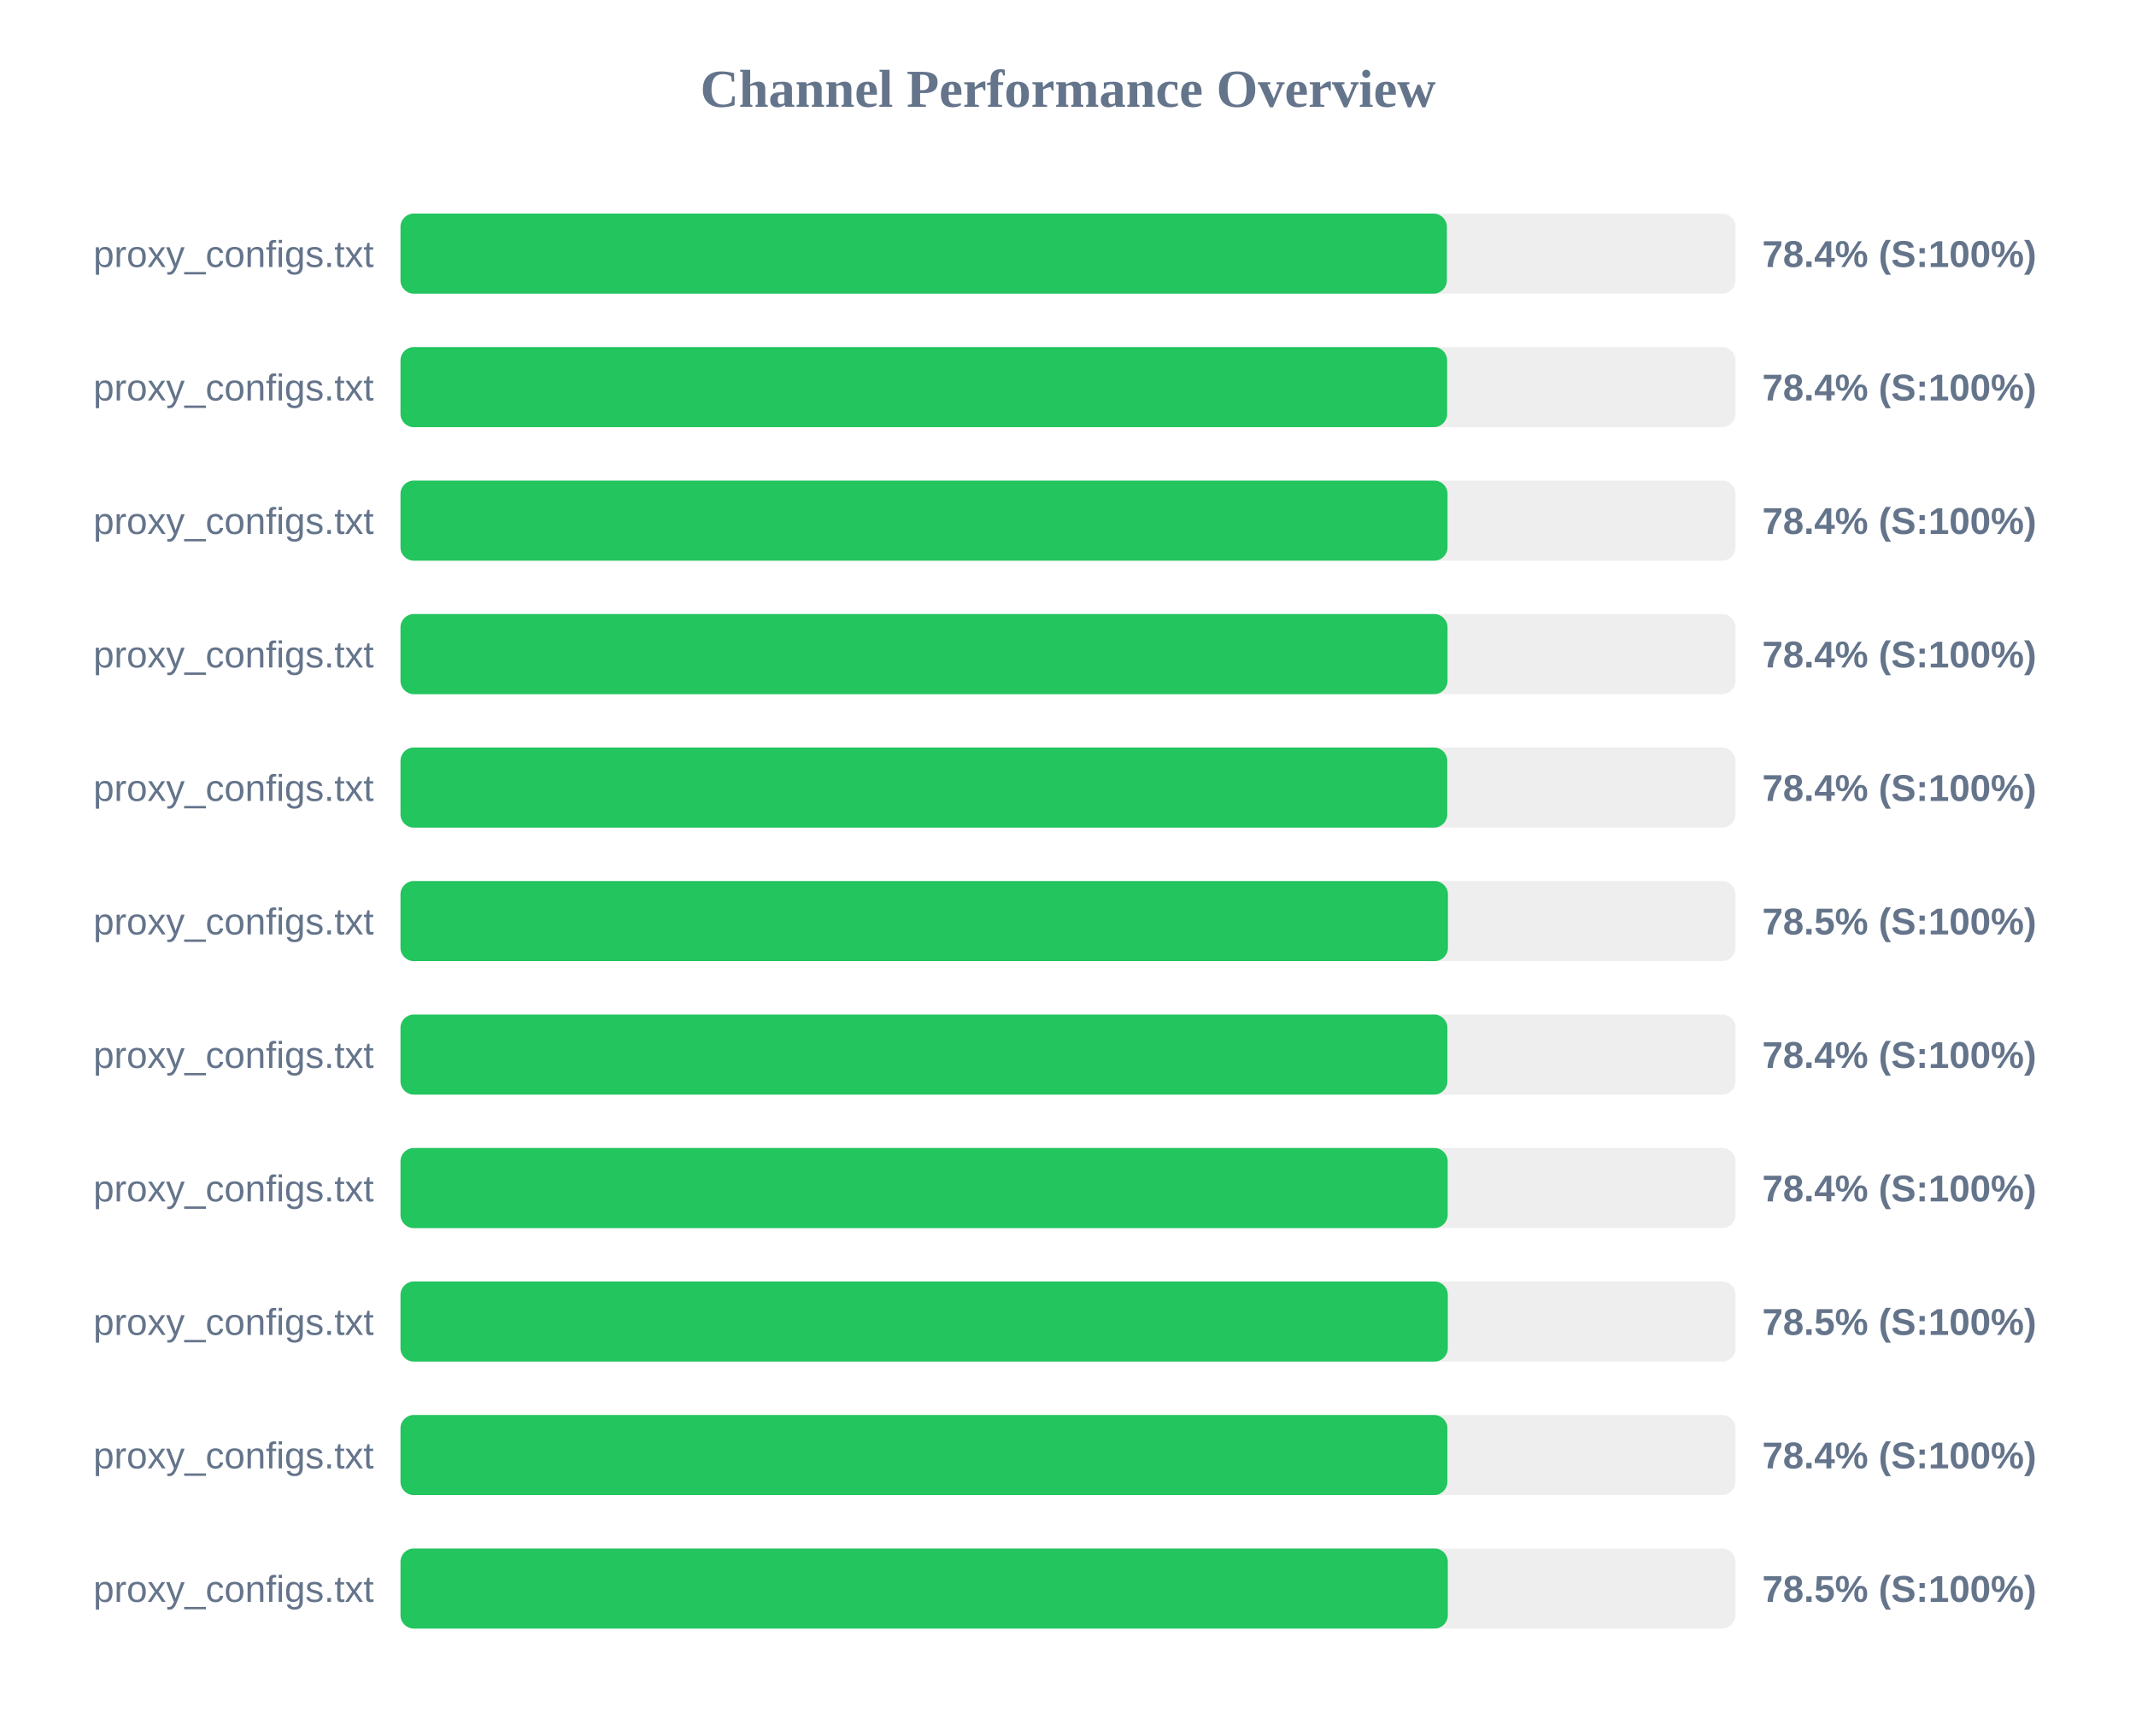
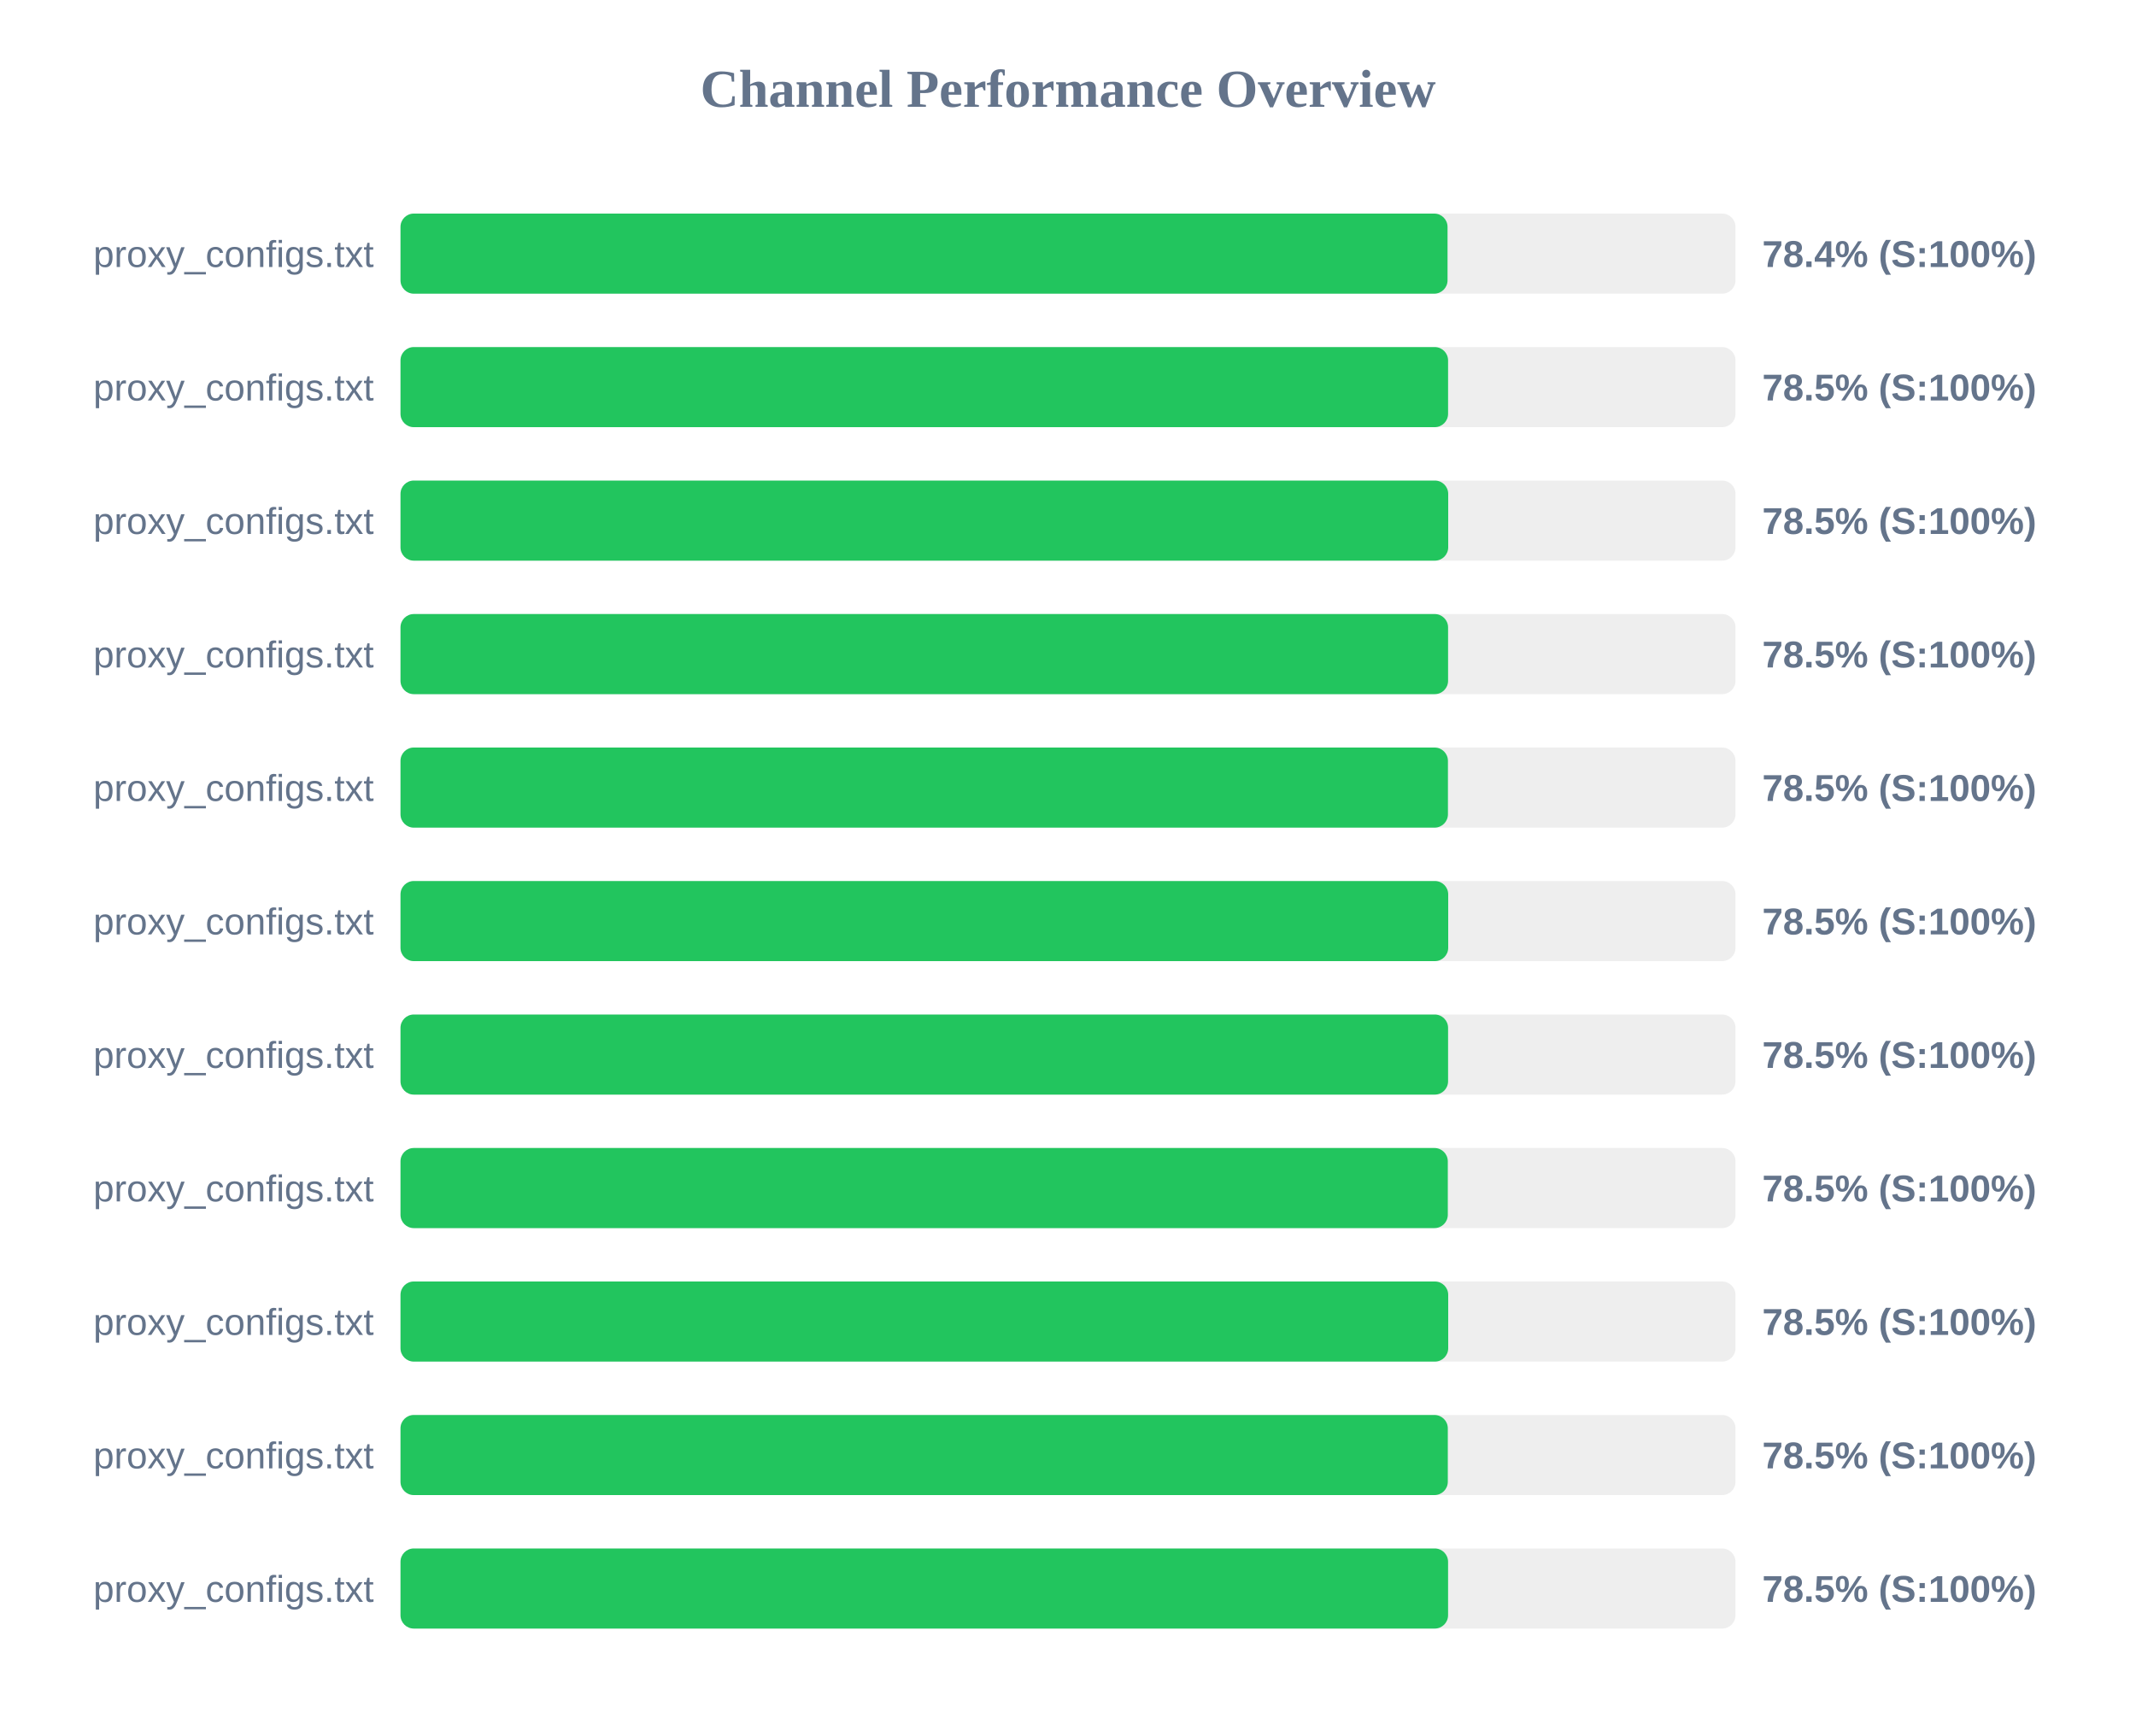
<svg xmlns="http://www.w3.org/2000/svg" width="800" height="650" version="1.1">
  <style>
        .row { font: 14px Arial; fill: #64748b; }
        .score { font: bold 14px Arial; fill: #64748b; }
    </style>
  <text x="400" y="40" text-anchor="middle" font-size="20px" font-weight="bold" fill="#64748b">Channel Performance Overview</text>
  <rect x="150" y="80" width="500" height="30" fill="#eee" rx="5" />
-   <rect x="150" y="80" width="391.9" height="30" fill="#22c55e" rx="5" />
+   <rect x="150" y="80" width="392.15" height="30" fill="#22c55e" rx="5" />
  <text x="140" y="100" text-anchor="end" class="row">proxy_configs.txt</text>
  <text x="660" y="100" text-anchor="start" class="score">78.4% (S:100%)</text>
  <rect x="150" y="130" width="500" height="30" fill="#eee" rx="5" />
-   <rect x="150" y="130" width="392.0" height="30" fill="#22c55e" rx="5" />
+   <rect x="150" y="130" width="392.35" height="30" fill="#22c55e" rx="5" />
  <text x="140" y="150" text-anchor="end" class="row">proxy_configs.txt</text>
-   <text x="660" y="150" text-anchor="start" class="score">78.4% (S:100%)</text>
+   <text x="660" y="150" text-anchor="start" class="score">78.5% (S:100%)</text>
  <rect x="150" y="180" width="500" height="30" fill="#eee" rx="5" />
-   <rect x="150" y="180" width="392.15" height="30" fill="#22c55e" rx="5" />
+   <rect x="150" y="180" width="392.4" height="30" fill="#22c55e" rx="5" />
  <text x="140" y="200" text-anchor="end" class="row">proxy_configs.txt</text>
-   <text x="660" y="200" text-anchor="start" class="score">78.4% (S:100%)</text>
+   <text x="660" y="200" text-anchor="start" class="score">78.5% (S:100%)</text>
  <rect x="150" y="230" width="500" height="30" fill="#eee" rx="5" />
-   <rect x="150" y="230" width="392.15" height="30" fill="#22c55e" rx="5" />
+   <rect x="150" y="230" width="392.35" height="30" fill="#22c55e" rx="5" />
  <text x="140" y="250" text-anchor="end" class="row">proxy_configs.txt</text>
-   <text x="660" y="250" text-anchor="start" class="score">78.4% (S:100%)</text>
+   <text x="660" y="250" text-anchor="start" class="score">78.5% (S:100%)</text>
  <rect x="150" y="280" width="500" height="30" fill="#eee" rx="5" />
-   <rect x="150" y="280" width="392.05" height="30" fill="#22c55e" rx="5" />
+   <rect x="150" y="280" width="392.3" height="30" fill="#22c55e" rx="5" />
  <text x="140" y="300" text-anchor="end" class="row">proxy_configs.txt</text>
-   <text x="660" y="300" text-anchor="start" class="score">78.4% (S:100%)</text>
+   <text x="660" y="300" text-anchor="start" class="score">78.5% (S:100%)</text>
  <rect x="150" y="330" width="500" height="30" fill="#eee" rx="5" />
-   <rect x="150" y="330" width="392.3" height="30" fill="#22c55e" rx="5" />
+   <rect x="150" y="330" width="392.4" height="30" fill="#22c55e" rx="5" />
  <text x="140" y="350" text-anchor="end" class="row">proxy_configs.txt</text>
  <text x="660" y="350" text-anchor="start" class="score">78.5% (S:100%)</text>
  <rect x="150" y="380" width="500" height="30" fill="#eee" rx="5" />
-   <rect x="150" y="380" width="392.1" height="30" fill="#22c55e" rx="5" />
+   <rect x="150" y="380" width="392.35" height="30" fill="#22c55e" rx="5" />
  <text x="140" y="400" text-anchor="end" class="row">proxy_configs.txt</text>
-   <text x="660" y="400" text-anchor="start" class="score">78.4% (S:100%)</text>
+   <text x="660" y="400" text-anchor="start" class="score">78.5% (S:100%)</text>
  <rect x="150" y="430" width="500" height="30" fill="#eee" rx="5" />
-   <rect x="150" y="430" width="392.2" height="30" fill="#22c55e" rx="5" />
+   <rect x="150" y="430" width="392.25" height="30" fill="#22c55e" rx="5" />
  <text x="140" y="450" text-anchor="end" class="row">proxy_configs.txt</text>
-   <text x="660" y="450" text-anchor="start" class="score">78.4% (S:100%)</text>
+   <text x="660" y="450" text-anchor="start" class="score">78.5% (S:100%)</text>
  <rect x="150" y="480" width="500" height="30" fill="#eee" rx="5" />
-   <rect x="150" y="480" width="392.25" height="30" fill="#22c55e" rx="5" />
+   <rect x="150" y="480" width="392.4" height="30" fill="#22c55e" rx="5" />
  <text x="140" y="500" text-anchor="end" class="row">proxy_configs.txt</text>
  <text x="660" y="500" text-anchor="start" class="score">78.5% (S:100%)</text>
  <rect x="150" y="530" width="500" height="30" fill="#eee" rx="5" />
-   <rect x="150" y="530" width="392.1" height="30" fill="#22c55e" rx="5" />
+   <rect x="150" y="530" width="392.25" height="30" fill="#22c55e" rx="5" />
  <text x="140" y="550" text-anchor="end" class="row">proxy_configs.txt</text>
-   <text x="660" y="550" text-anchor="start" class="score">78.4% (S:100%)</text>
+   <text x="660" y="550" text-anchor="start" class="score">78.5% (S:100%)</text>
  <rect x="150" y="580" width="500" height="30" fill="#eee" rx="5" />
-   <rect x="150" y="580" width="392.25" height="30" fill="#22c55e" rx="5" />
+   <rect x="150" y="580" width="392.35" height="30" fill="#22c55e" rx="5" />
  <text x="140" y="600" text-anchor="end" class="row">proxy_configs.txt</text>
  <text x="660" y="600" text-anchor="start" class="score">78.5% (S:100%)</text>
</svg>
